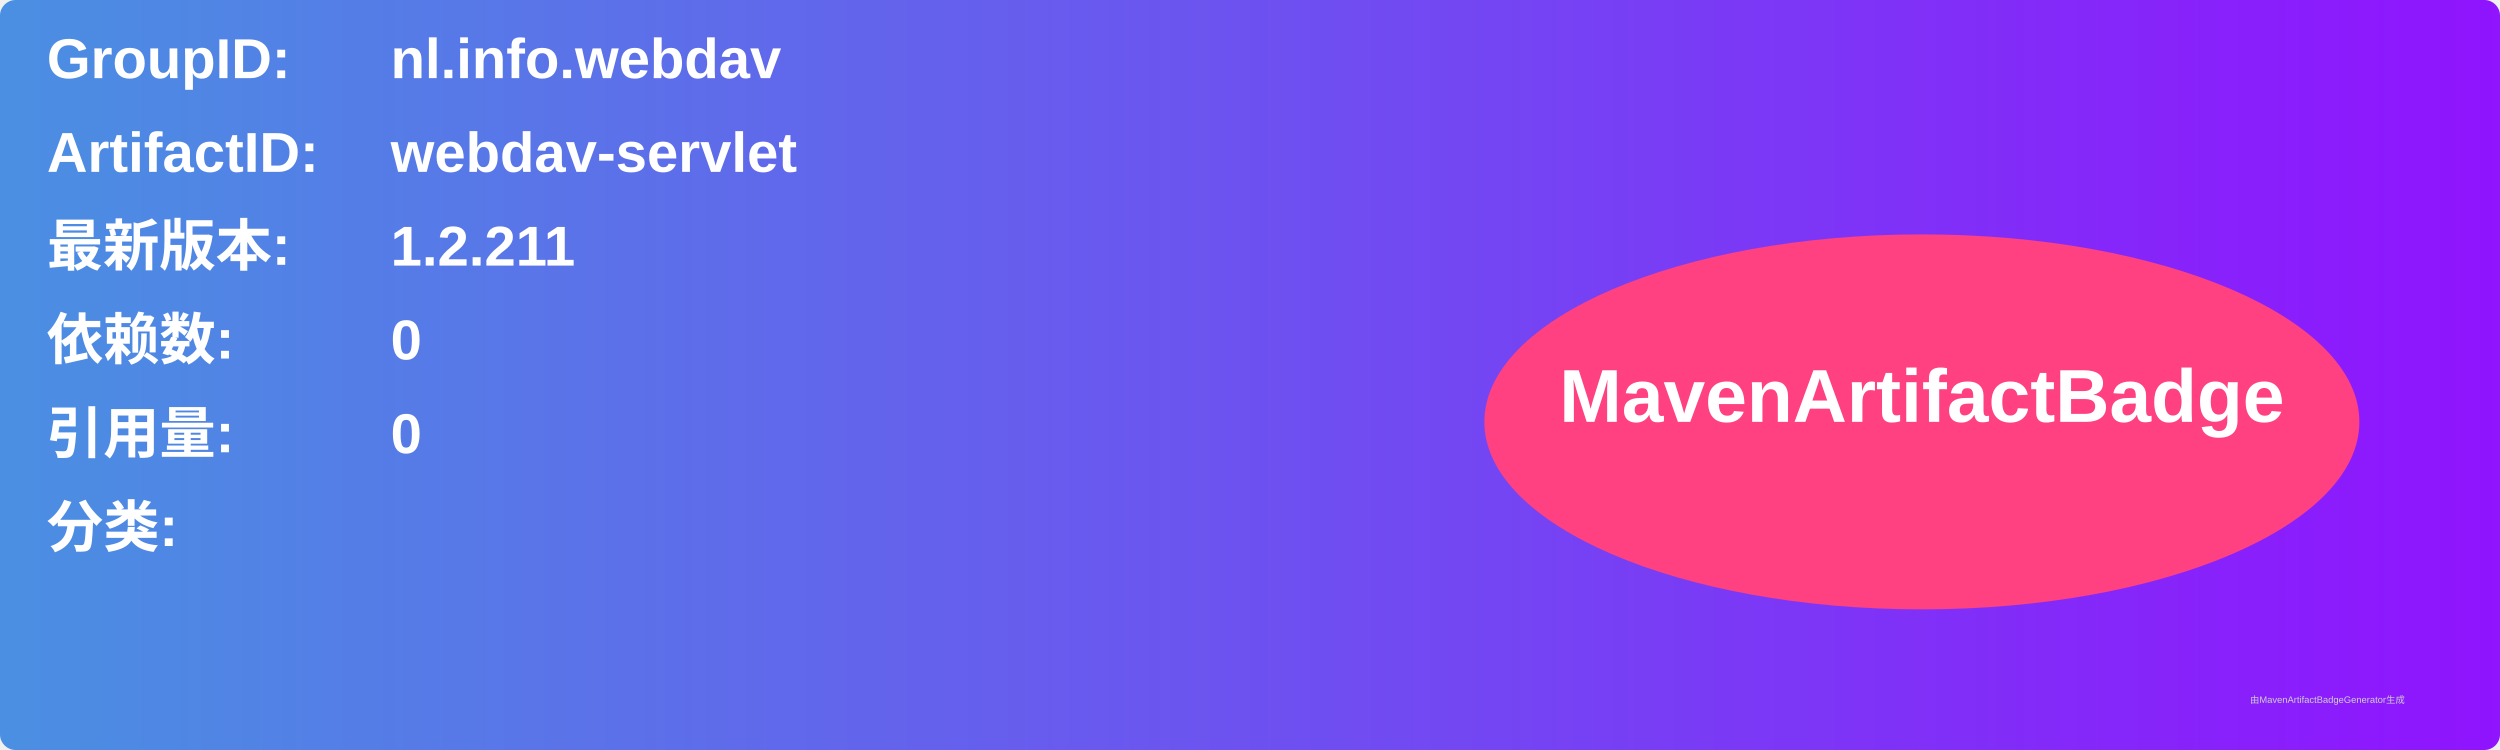
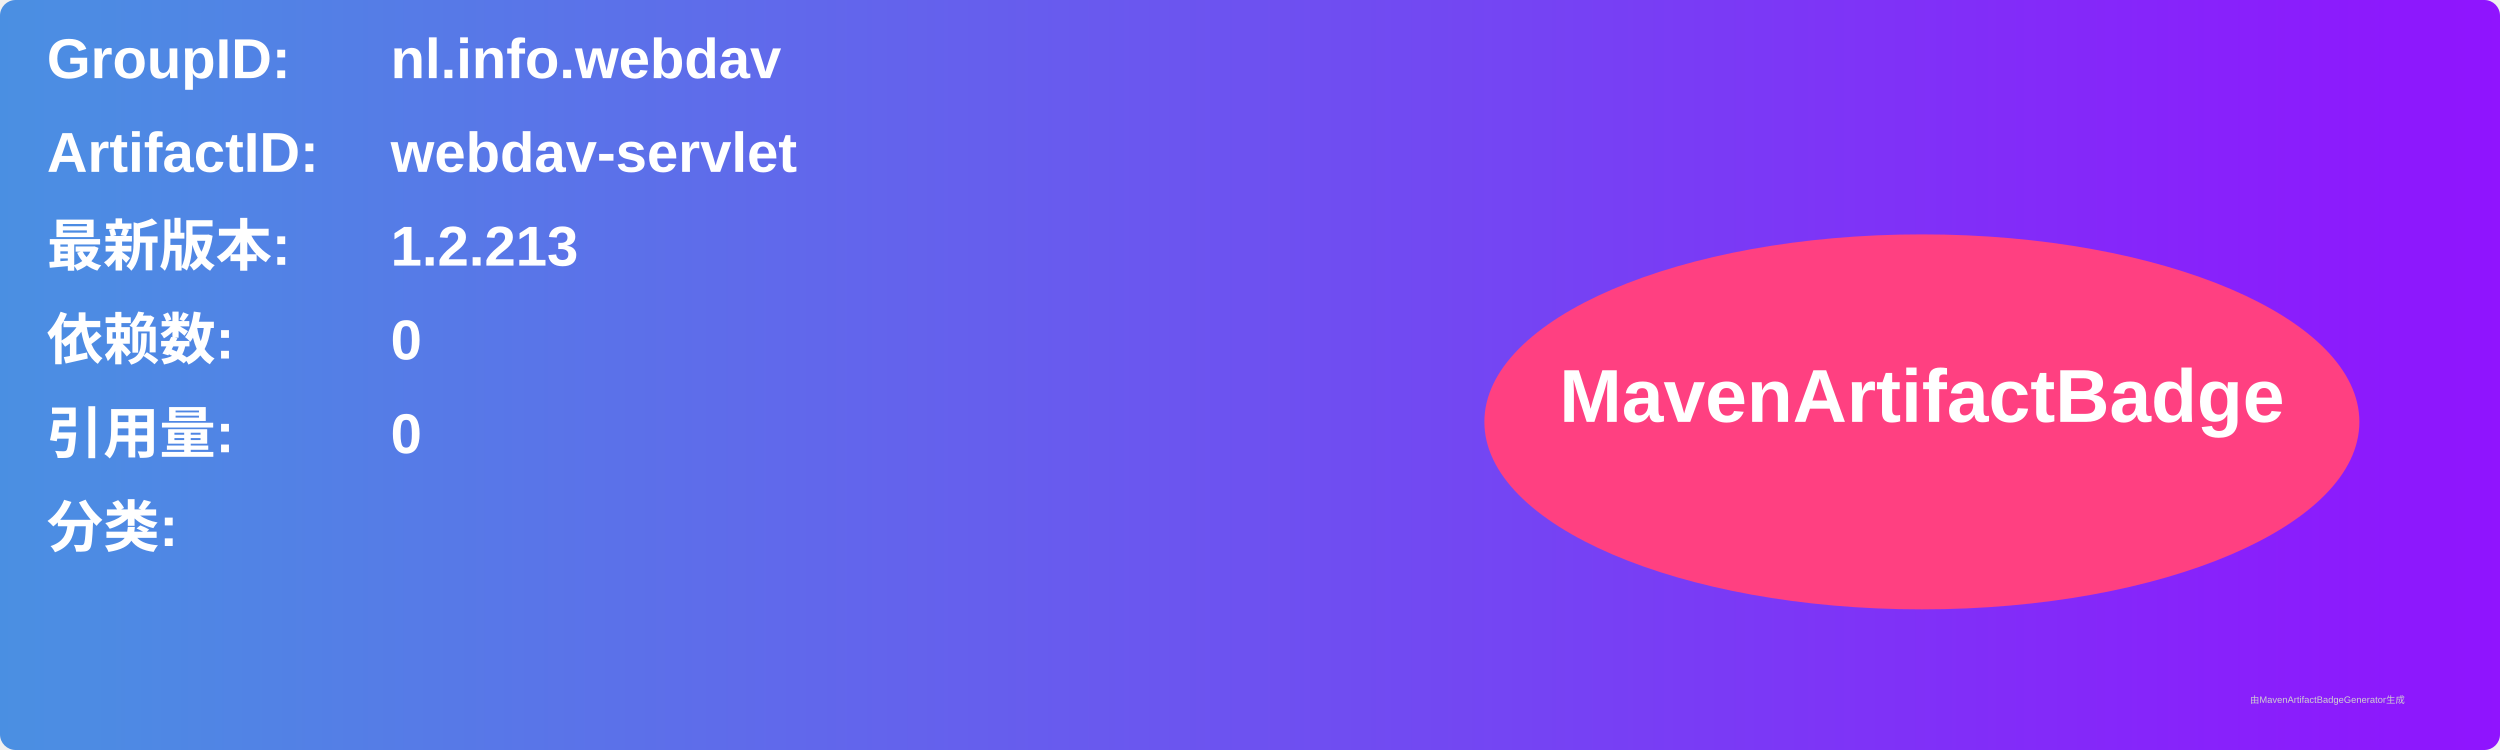
<svg xmlns="http://www.w3.org/2000/svg" width="800" height="240" viewBox="0 0 800 240">
  <linearGradient id="grad" x1="0%" y1="0%" x2="100%" y2="0%">
    <stop offset="0%" stop-color="#4a90e2" />
    <stop offset="100%" stop-color="#9013fe" />
  </linearGradient>
  <rect width="100%" height="100%" rx="5" ry="5" fill="url(#grad)" />
  <g transform="translate(15, 15)">
    <text x="0" y="10" font-family="Arial" font-size="18" fill="white" font-weight="bold" width="260">GroupID:</text>
    <text x="110" y="10" font-family="Arial" font-size="18" fill="white" font-weight="bold" width="460">nl.info.webdav</text>
    <text x="0" y="40" font-family="Arial" font-size="18" fill="white" font-weight="bold" width="260">ArtifactID:</text>
    <text x="110" y="40" font-family="Arial" font-size="18" fill="white" font-weight="bold" width="460">webdav-servlet</text>
    <text x="0" y="70" font-family="Arial" font-size="18" fill="white" font-weight="bold">最新版本:</text>
    <text x="110" y="70" font-family="Arial" font-size="18" fill="white" font-weight="bold">
-       <tspan font-weight="bold">1.2.211</tspan>
+       <tspan font-weight="bold">1.2.213</tspan>
    </text>
    <text x="0" y="100" font-family="Arial" font-size="18" fill="white" font-weight="bold">依赖数: </text>
    <text x="110" y="100" font-family="Arial" font-size="18" fill="white">
      <tspan font-weight="bold">0</tspan>
    </text>
    <text x="0" y="130" font-family="Arial" font-size="18" fill="white" font-weight="bold">引用量: </text>
    <text x="110" y="130" font-family="Arial" font-size="18" fill="white">
      <tspan font-weight="bold">0</tspan>
    </text>
    <text x="0" y="160" font-family="Arial" font-size="18" fill="white" font-weight="bold">分类:</text>
    <text x="10" y="190" font-family="Arial" font-size="10" fill="white">
      <tspan font-weight="bold" />
    </text>
    <ellipse cx="600" cy="120" rx="140" ry="60" fill="#ff4081" />
    <text x="600" y="120" text-anchor="middle" font-family="Arial" font-size="24" fill="white" font-weight="bold">MavenArtifactBadge</text>
  </g>
  <text x="720" y="225" font-family="Arial" font-size="3" fill="#d0d0d0">由MavenArtifactBadgeGenerator生成</text>
</svg>
